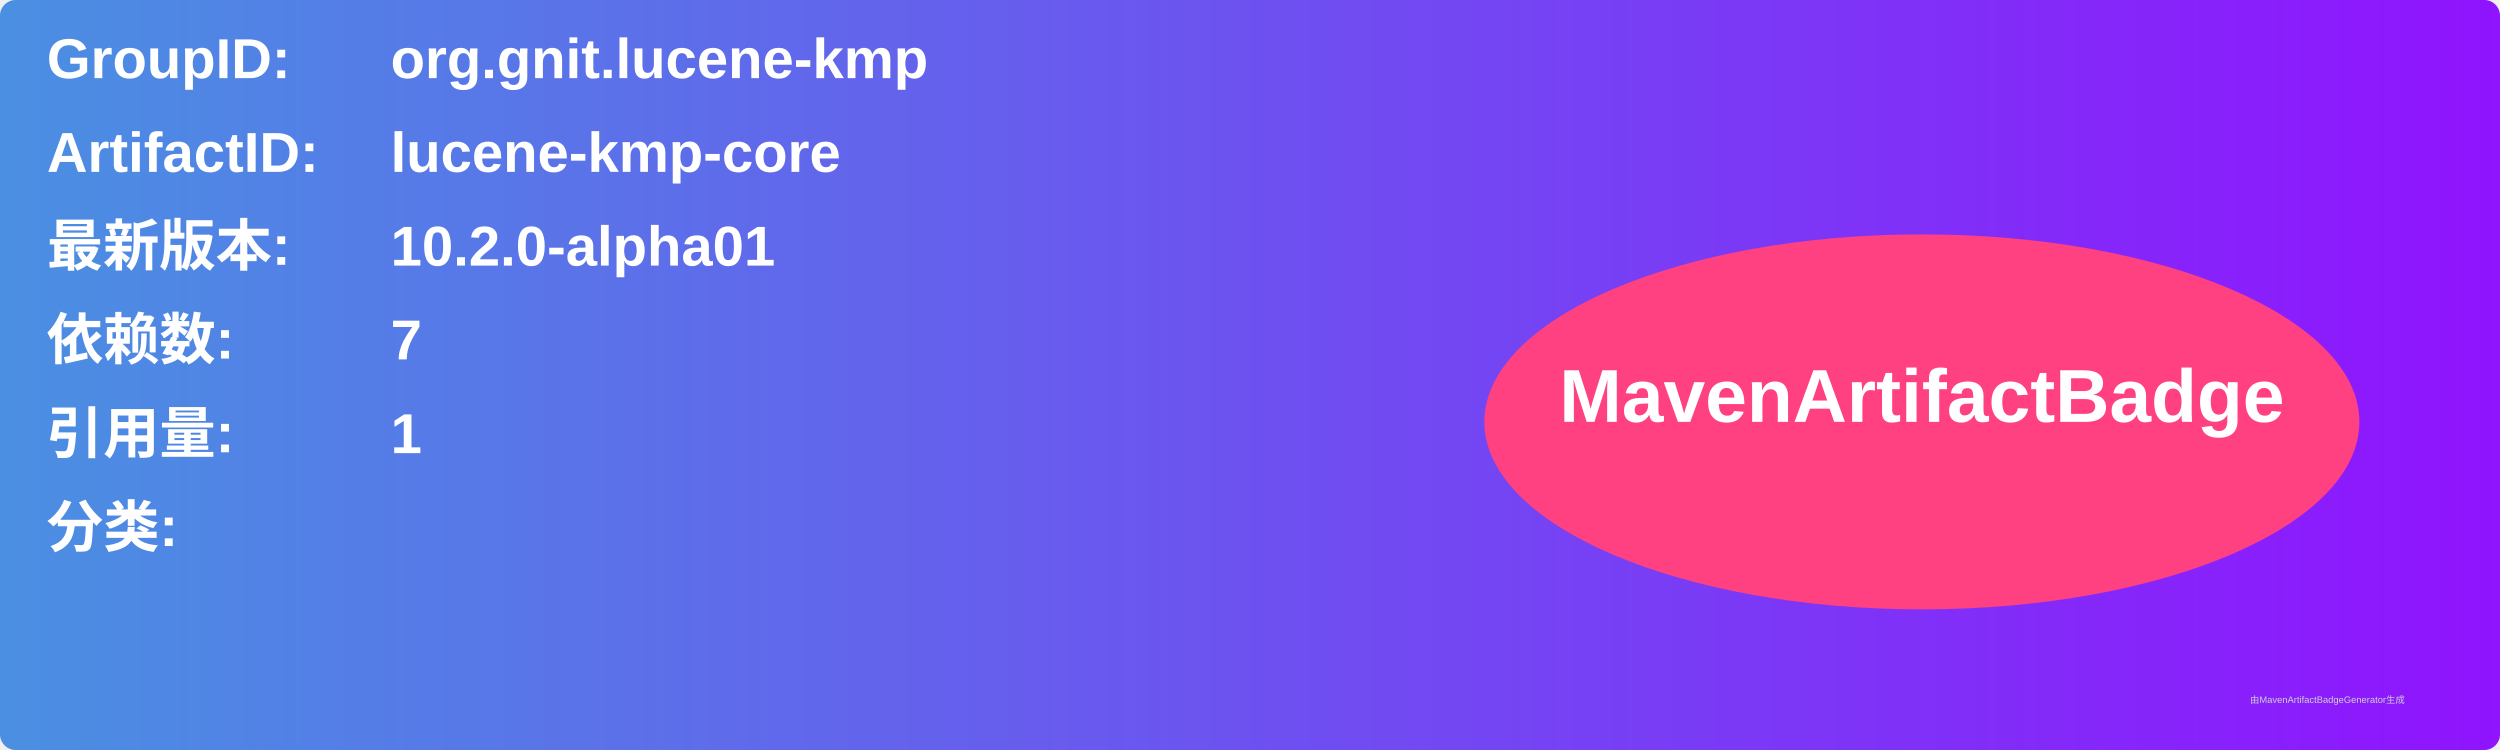
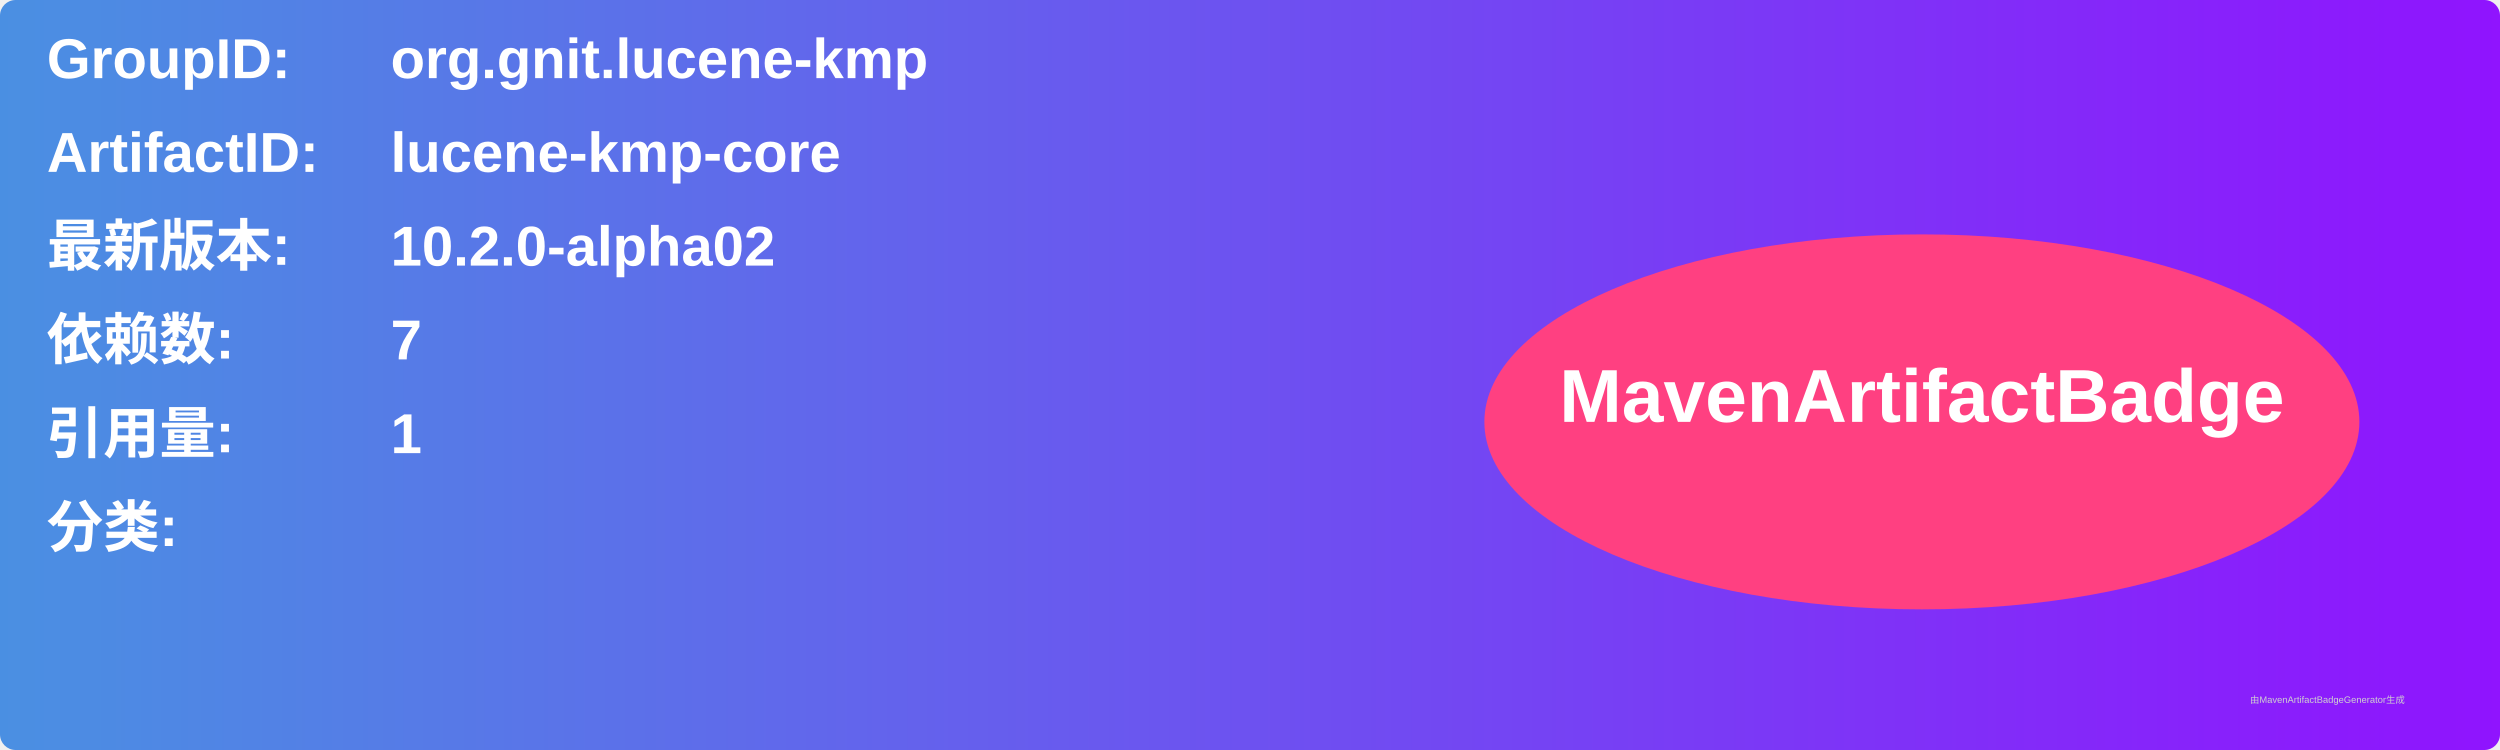
<svg xmlns="http://www.w3.org/2000/svg" width="800" height="240" viewBox="0 0 800 240">
  <linearGradient id="grad" x1="0%" y1="0%" x2="100%" y2="0%">
    <stop offset="0%" stop-color="#4a90e2" />
    <stop offset="100%" stop-color="#9013fe" />
  </linearGradient>
  <rect width="100%" height="100%" rx="5" ry="5" fill="url(#grad)" />
  <g transform="translate(15, 15)">
    <text x="0" y="10" font-family="Arial" font-size="18" fill="white" font-weight="bold" width="260">GroupID:</text>
    <text x="110" y="10" font-family="Arial" font-size="18" fill="white" font-weight="bold" width="460">org.gnit.lucene-kmp</text>
    <text x="0" y="40" font-family="Arial" font-size="18" fill="white" font-weight="bold" width="260">ArtifactID:</text>
    <text x="110" y="40" font-family="Arial" font-size="18" fill="white" font-weight="bold" width="460">lucene-kmp-core</text>
    <text x="0" y="70" font-family="Arial" font-size="18" fill="white" font-weight="bold">最新版本:</text>
    <text x="110" y="70" font-family="Arial" font-size="18" fill="white" font-weight="bold">
-       <tspan font-weight="bold">10.2.0-alpha01</tspan>
+       <tspan font-weight="bold">10.2.0-alpha02</tspan>
    </text>
    <text x="0" y="100" font-family="Arial" font-size="18" fill="white" font-weight="bold">依赖数: </text>
    <text x="110" y="100" font-family="Arial" font-size="18" fill="white">
      <tspan font-weight="bold">7</tspan>
    </text>
    <text x="0" y="130" font-family="Arial" font-size="18" fill="white" font-weight="bold">引用量: </text>
    <text x="110" y="130" font-family="Arial" font-size="18" fill="white">
      <tspan font-weight="bold">1</tspan>
    </text>
    <text x="0" y="160" font-family="Arial" font-size="18" fill="white" font-weight="bold">分类:</text>
    <text x="10" y="190" font-family="Arial" font-size="10" fill="white">
      <tspan font-weight="bold" />
    </text>
    <ellipse cx="600" cy="120" rx="140" ry="60" fill="#ff4081" />
    <text x="600" y="120" text-anchor="middle" font-family="Arial" font-size="24" fill="white" font-weight="bold">MavenArtifactBadge</text>
  </g>
  <text x="720" y="225" font-family="Arial" font-size="3" fill="#d0d0d0">由MavenArtifactBadgeGenerator生成</text>
</svg>
